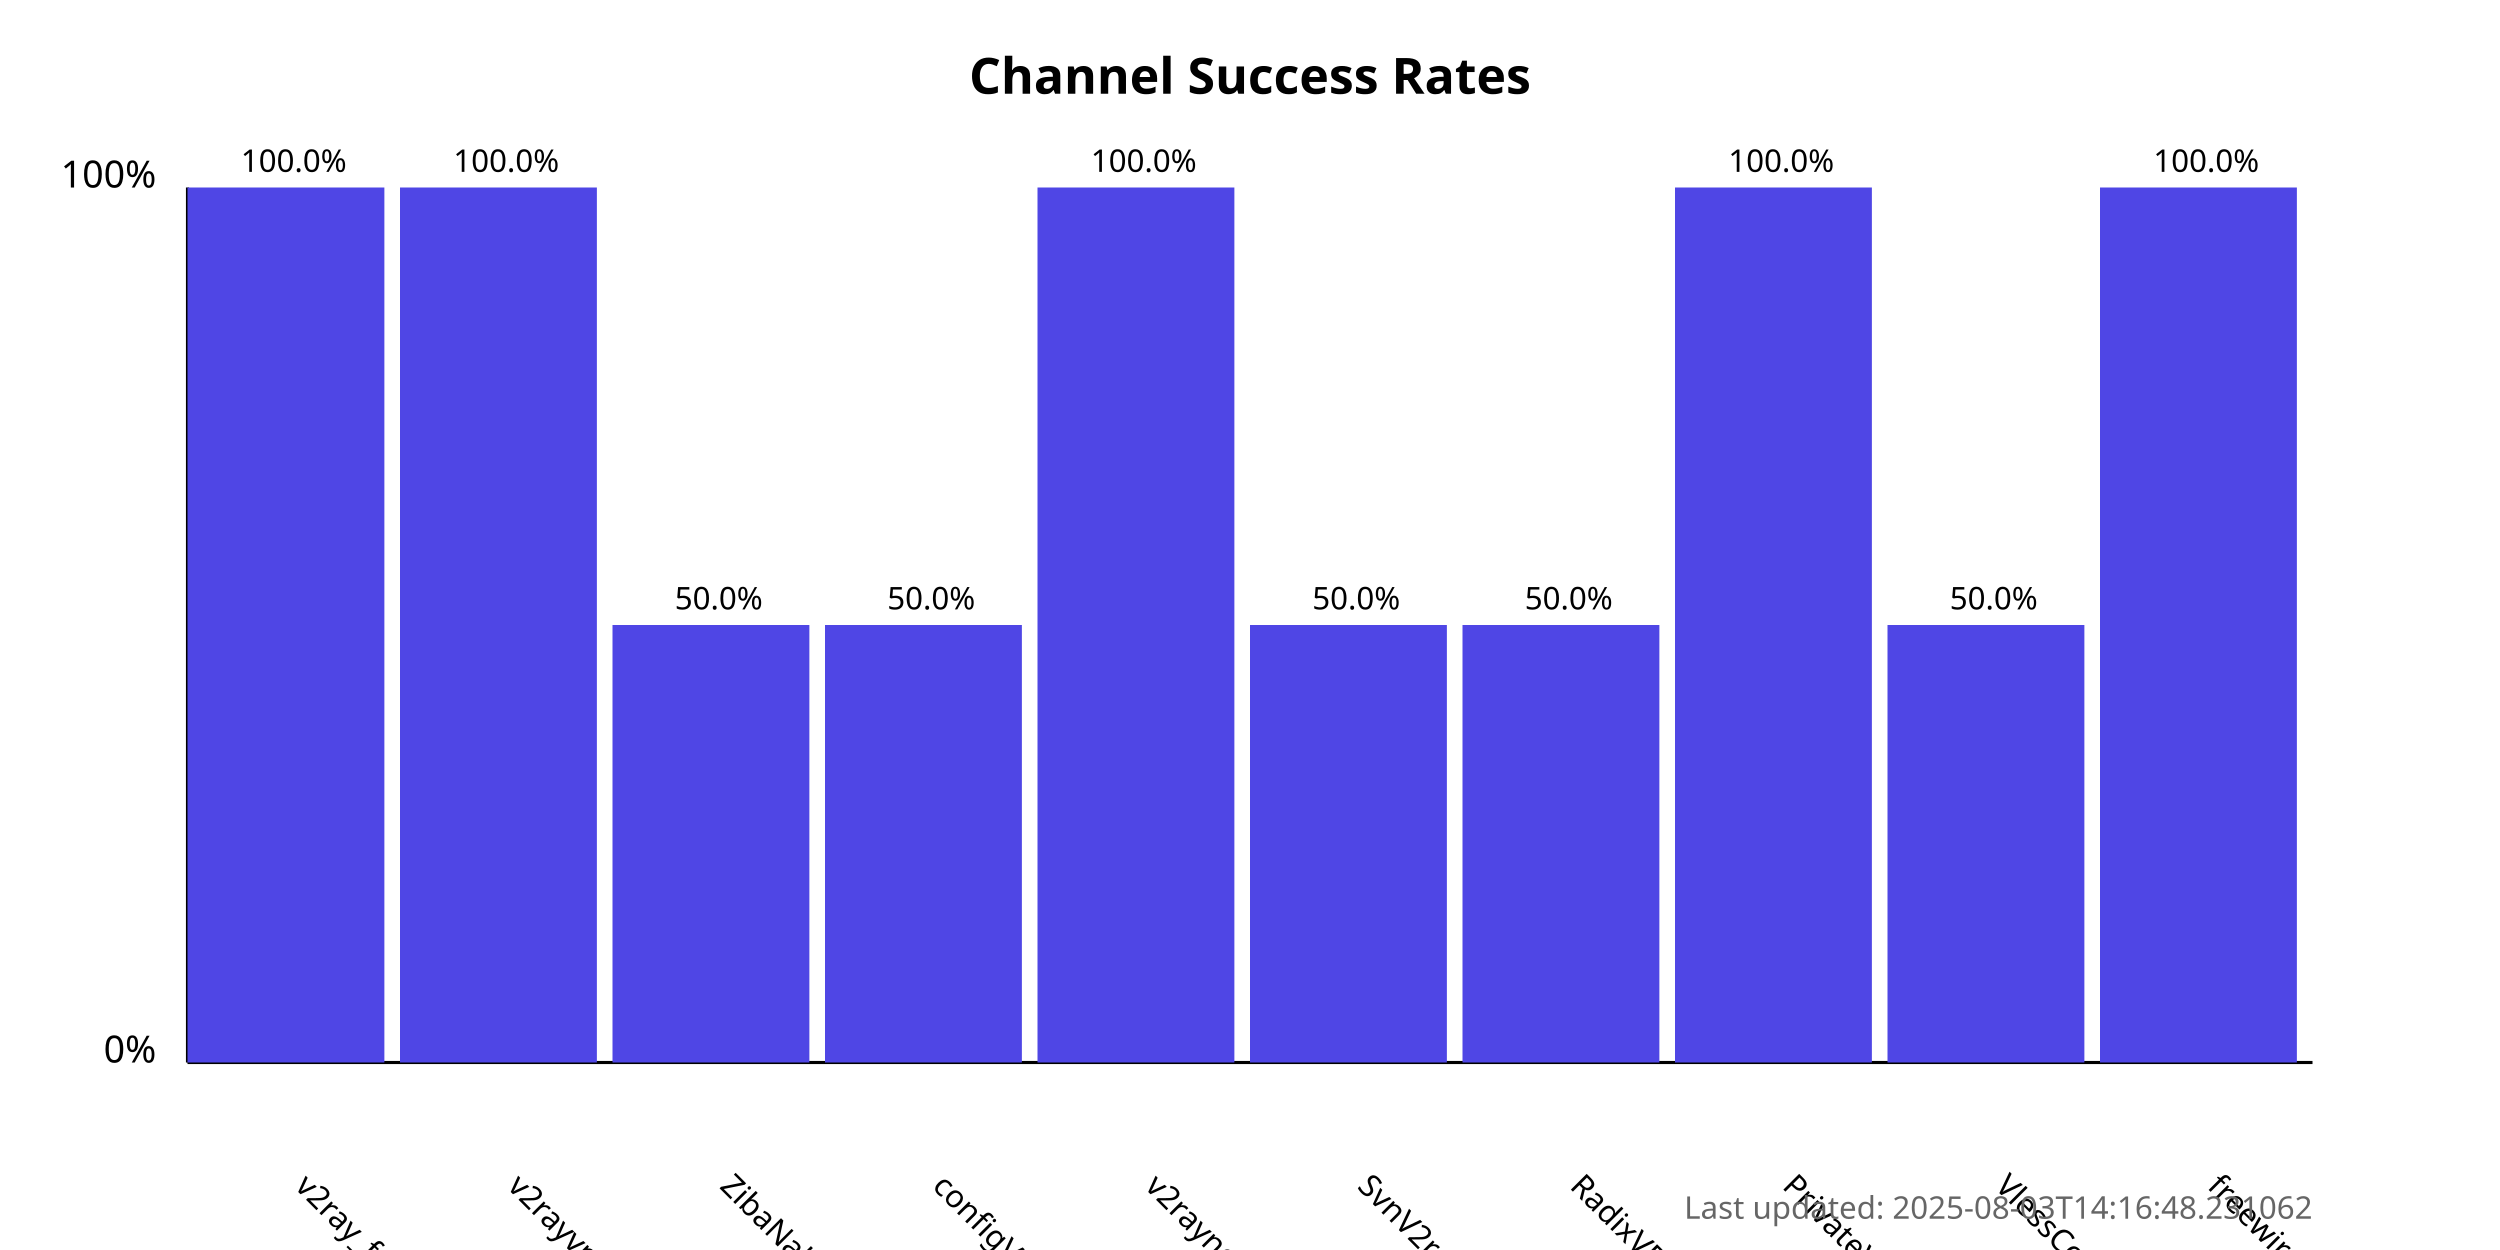
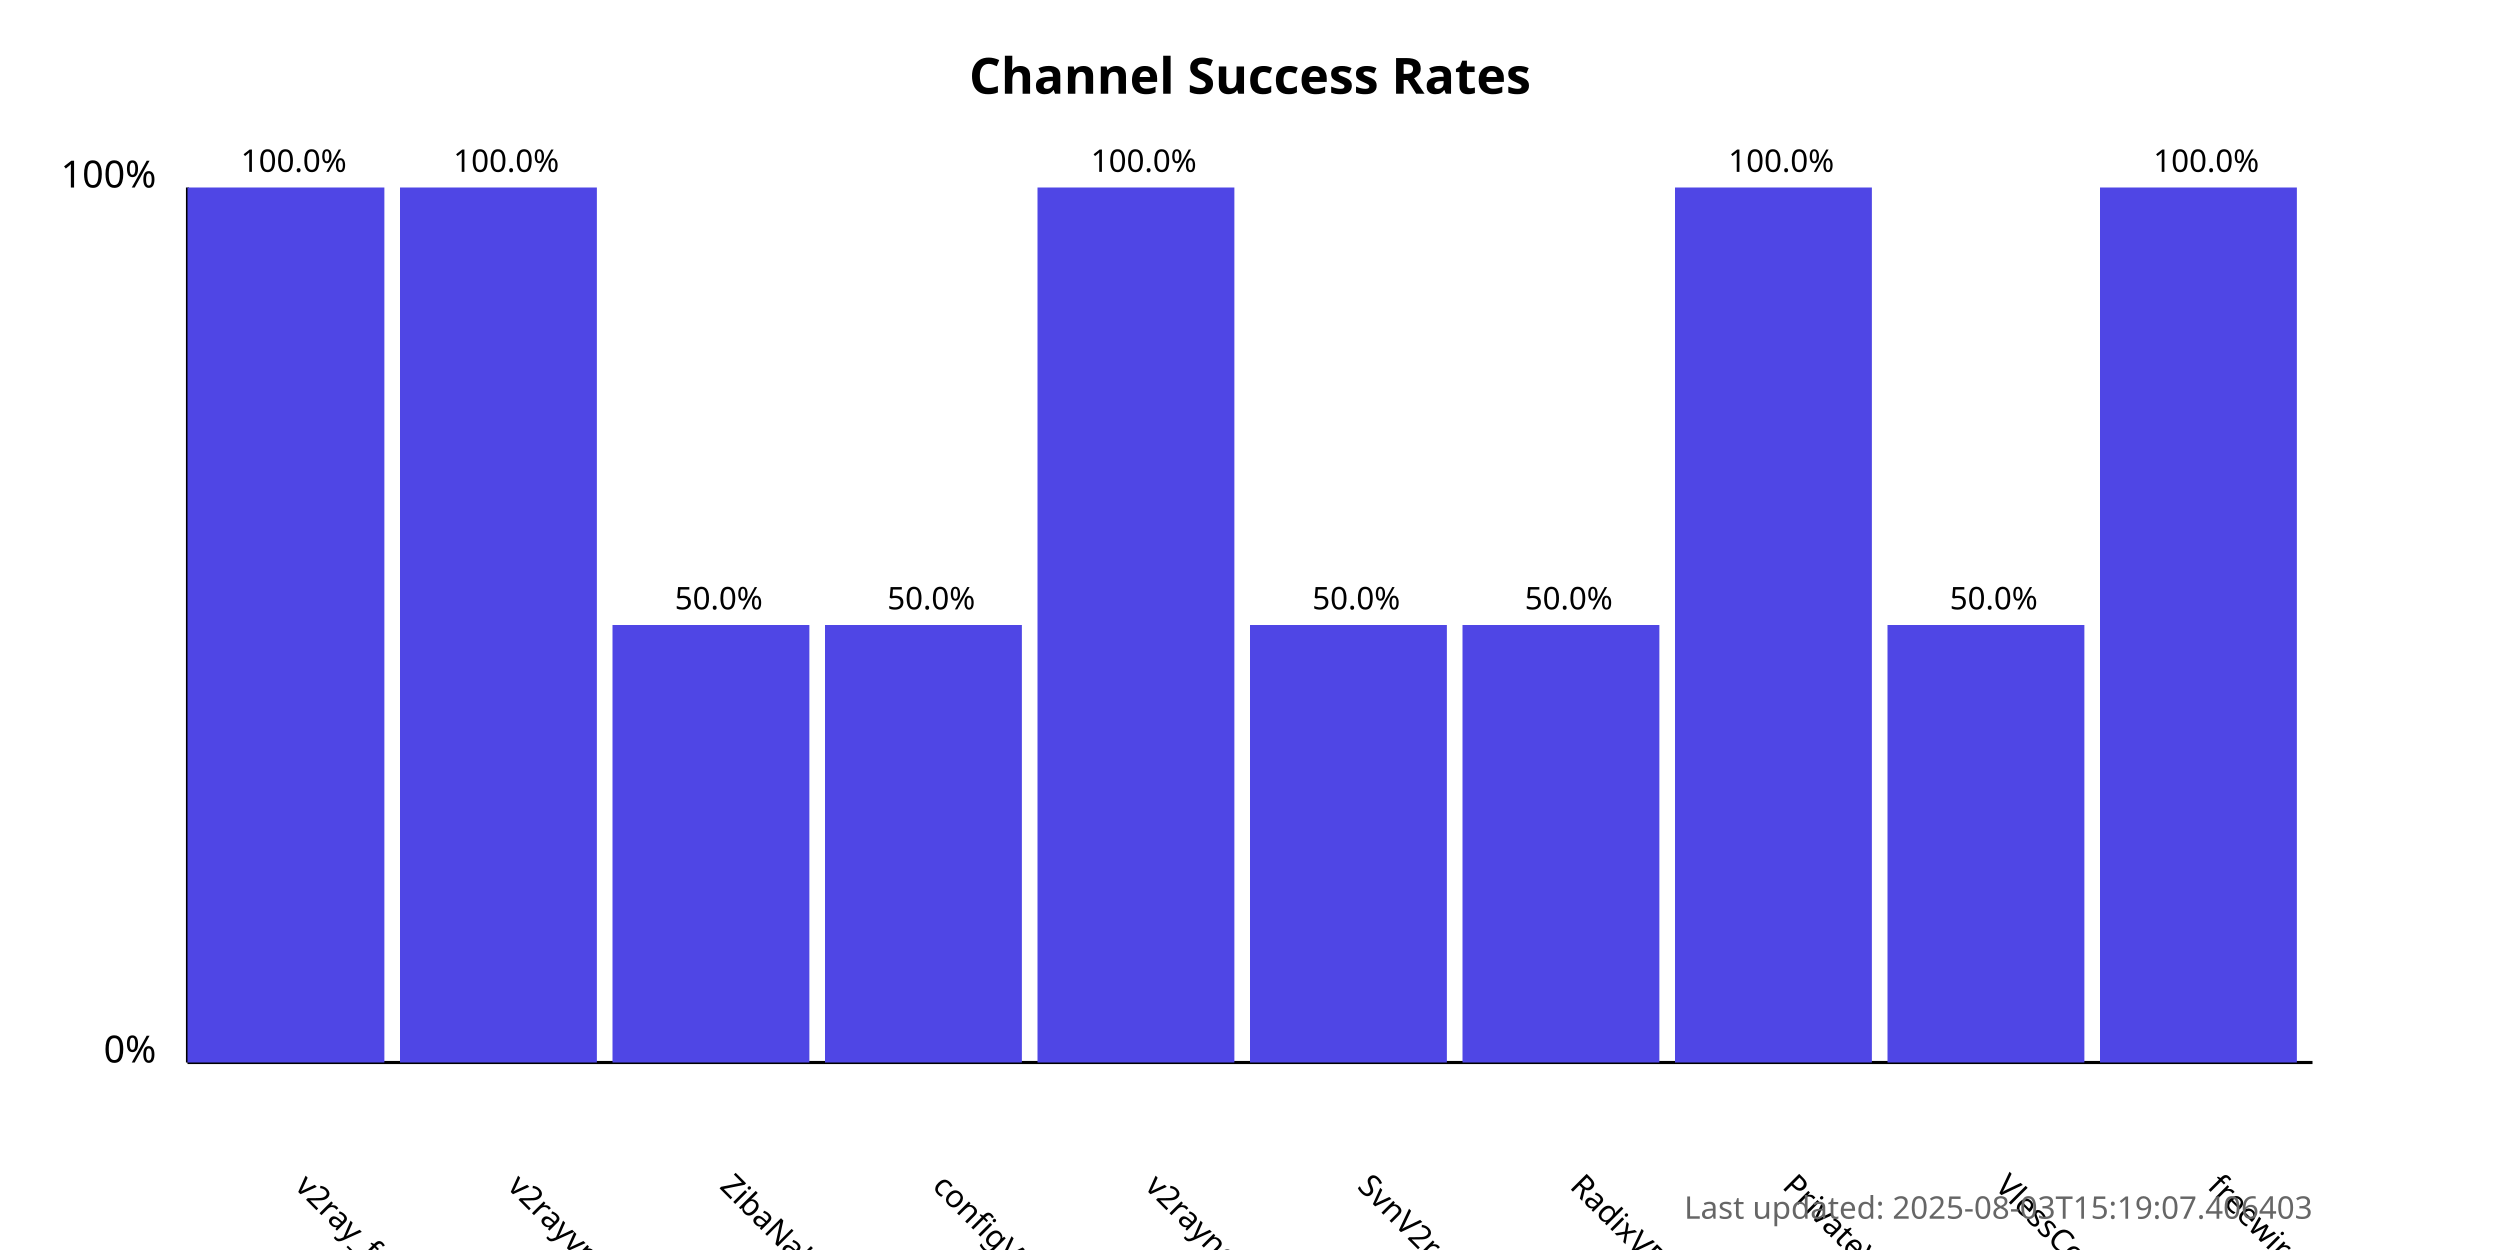
<svg xmlns="http://www.w3.org/2000/svg" width="800" height="400">
  <style>
            .chart-title { font: bold 16px sans-serif; }
            .axis-label { font: 12px sans-serif; }
            .tick-label { font: 10px sans-serif; }
            .bar { fill: #4f46e5; }
            .bar:hover { fill: #6366f1; }
            .timestamp { font: 10px sans-serif; fill: #666; }
        </style>
  <text x="400.0" y="30" text-anchor="middle" class="chart-title">
            Channel Success Rates
        </text>
  <line x1="60" y1="340" x2="60" y2="60" stroke="black" stroke-width="1" />
  <line x1="60" y1="340" x2="740" y2="340" stroke="black" stroke-width="1" />
  <text x="50" y="340" text-anchor="end" class="axis-label">0%</text>
  <text x="50" y="60" text-anchor="end" class="axis-label">100%</text>
  <g>
    <rect x="60" y="60.0" width="63.0" height="280.0" class="bar" />
    <text x="94.0" y="380" transform="rotate(45, 94.0, 380)" text-anchor="start" class="tick-label">
                v2ray_free_conf
            </text>
    <text x="94.0" y="55.0" text-anchor="middle" class="tick-label">
                100.0%
            </text>
  </g>
  <g>
    <rect x="128.0" y="60.0" width="63.0" height="280.0" class="bar" />
    <text x="162.0" y="380" transform="rotate(45, 162.0, 380)" text-anchor="start" class="tick-label">
                v2rayvpno
            </text>
    <text x="162.0" y="55.0" text-anchor="middle" class="tick-label">
                100.0%
            </text>
  </g>
  <g>
    <rect x="196.0" y="200.0" width="63.0" height="140.0" class="bar" />
    <text x="230.0" y="380" transform="rotate(45, 230.0, 380)" text-anchor="start" class="tick-label">
                ZibaNabz
            </text>
    <text x="230.0" y="195.0" text-anchor="middle" class="tick-label">
                50.0%
            </text>
  </g>
  <g>
    <rect x="264.0" y="200.0" width="63.0" height="140.0" class="bar" />
    <text x="298.0" y="380" transform="rotate(45, 298.0, 380)" text-anchor="start" class="tick-label">
                configV2rayForFree
            </text>
    <text x="298.0" y="195.0" text-anchor="middle" class="tick-label">
                50.0%
            </text>
  </g>
  <g>
    <rect x="332.0" y="60.0" width="63.0" height="280.0" class="bar" />
    <text x="366.0" y="380" transform="rotate(45, 366.0, 380)" text-anchor="start" class="tick-label">
                v2rayngvpn
            </text>
    <text x="366.0" y="55.0" text-anchor="middle" class="tick-label">
                100.0%
            </text>
  </g>
  <g>
    <rect x="400.0" y="200.0" width="63.0" height="140.0" class="bar" />
    <text x="434.0" y="380" transform="rotate(45, 434.0, 380)" text-anchor="start" class="tick-label">
                SvnV2ray
            </text>
    <text x="434.0" y="195.0" text-anchor="middle" class="tick-label">
                50.0%
            </text>
  </g>
  <g>
    <rect x="468.0" y="200.0" width="63.0" height="140.0" class="bar" />
    <text x="502.0" y="380" transform="rotate(45, 502.0, 380)" text-anchor="start" class="tick-label">
                RadixVPN
            </text>
    <text x="502.0" y="195.0" text-anchor="middle" class="tick-label">
                50.0%
            </text>
  </g>
  <g>
    <rect x="536.0" y="60.0" width="63.0" height="280.0" class="bar" />
    <text x="570.0" y="380" transform="rotate(45, 570.0, 380)" text-anchor="start" class="tick-label">
                PrivateVPNs
            </text>
    <text x="570.0" y="55.0" text-anchor="middle" class="tick-label">
                100.0%
            </text>
  </g>
  <g>
    <rect x="604.0" y="200.0" width="63.0" height="140.0" class="bar" />
    <text x="638.0" y="380" transform="rotate(45, 638.0, 380)" text-anchor="start" class="tick-label">
                VlessConfig
            </text>
    <text x="638.0" y="195.0" text-anchor="middle" class="tick-label">
                50.0%
            </text>
  </g>
  <g>
    <rect x="672.0" y="60.0" width="63.0" height="280.0" class="bar" />
    <text x="706.0" y="380" transform="rotate(45, 706.0, 380)" text-anchor="start" class="tick-label">
                freewireguard
            </text>
    <text x="706.0" y="55.0" text-anchor="middle" class="tick-label">
                100.0%
            </text>
  </g>
  <text x="740" y="390" text-anchor="end" class="timestamp">
-             Last updated: 2025-08-03T14:16:48.231062
+             Last updated: 2025-08-03T15:19:07.406403
        </text>
</svg>
